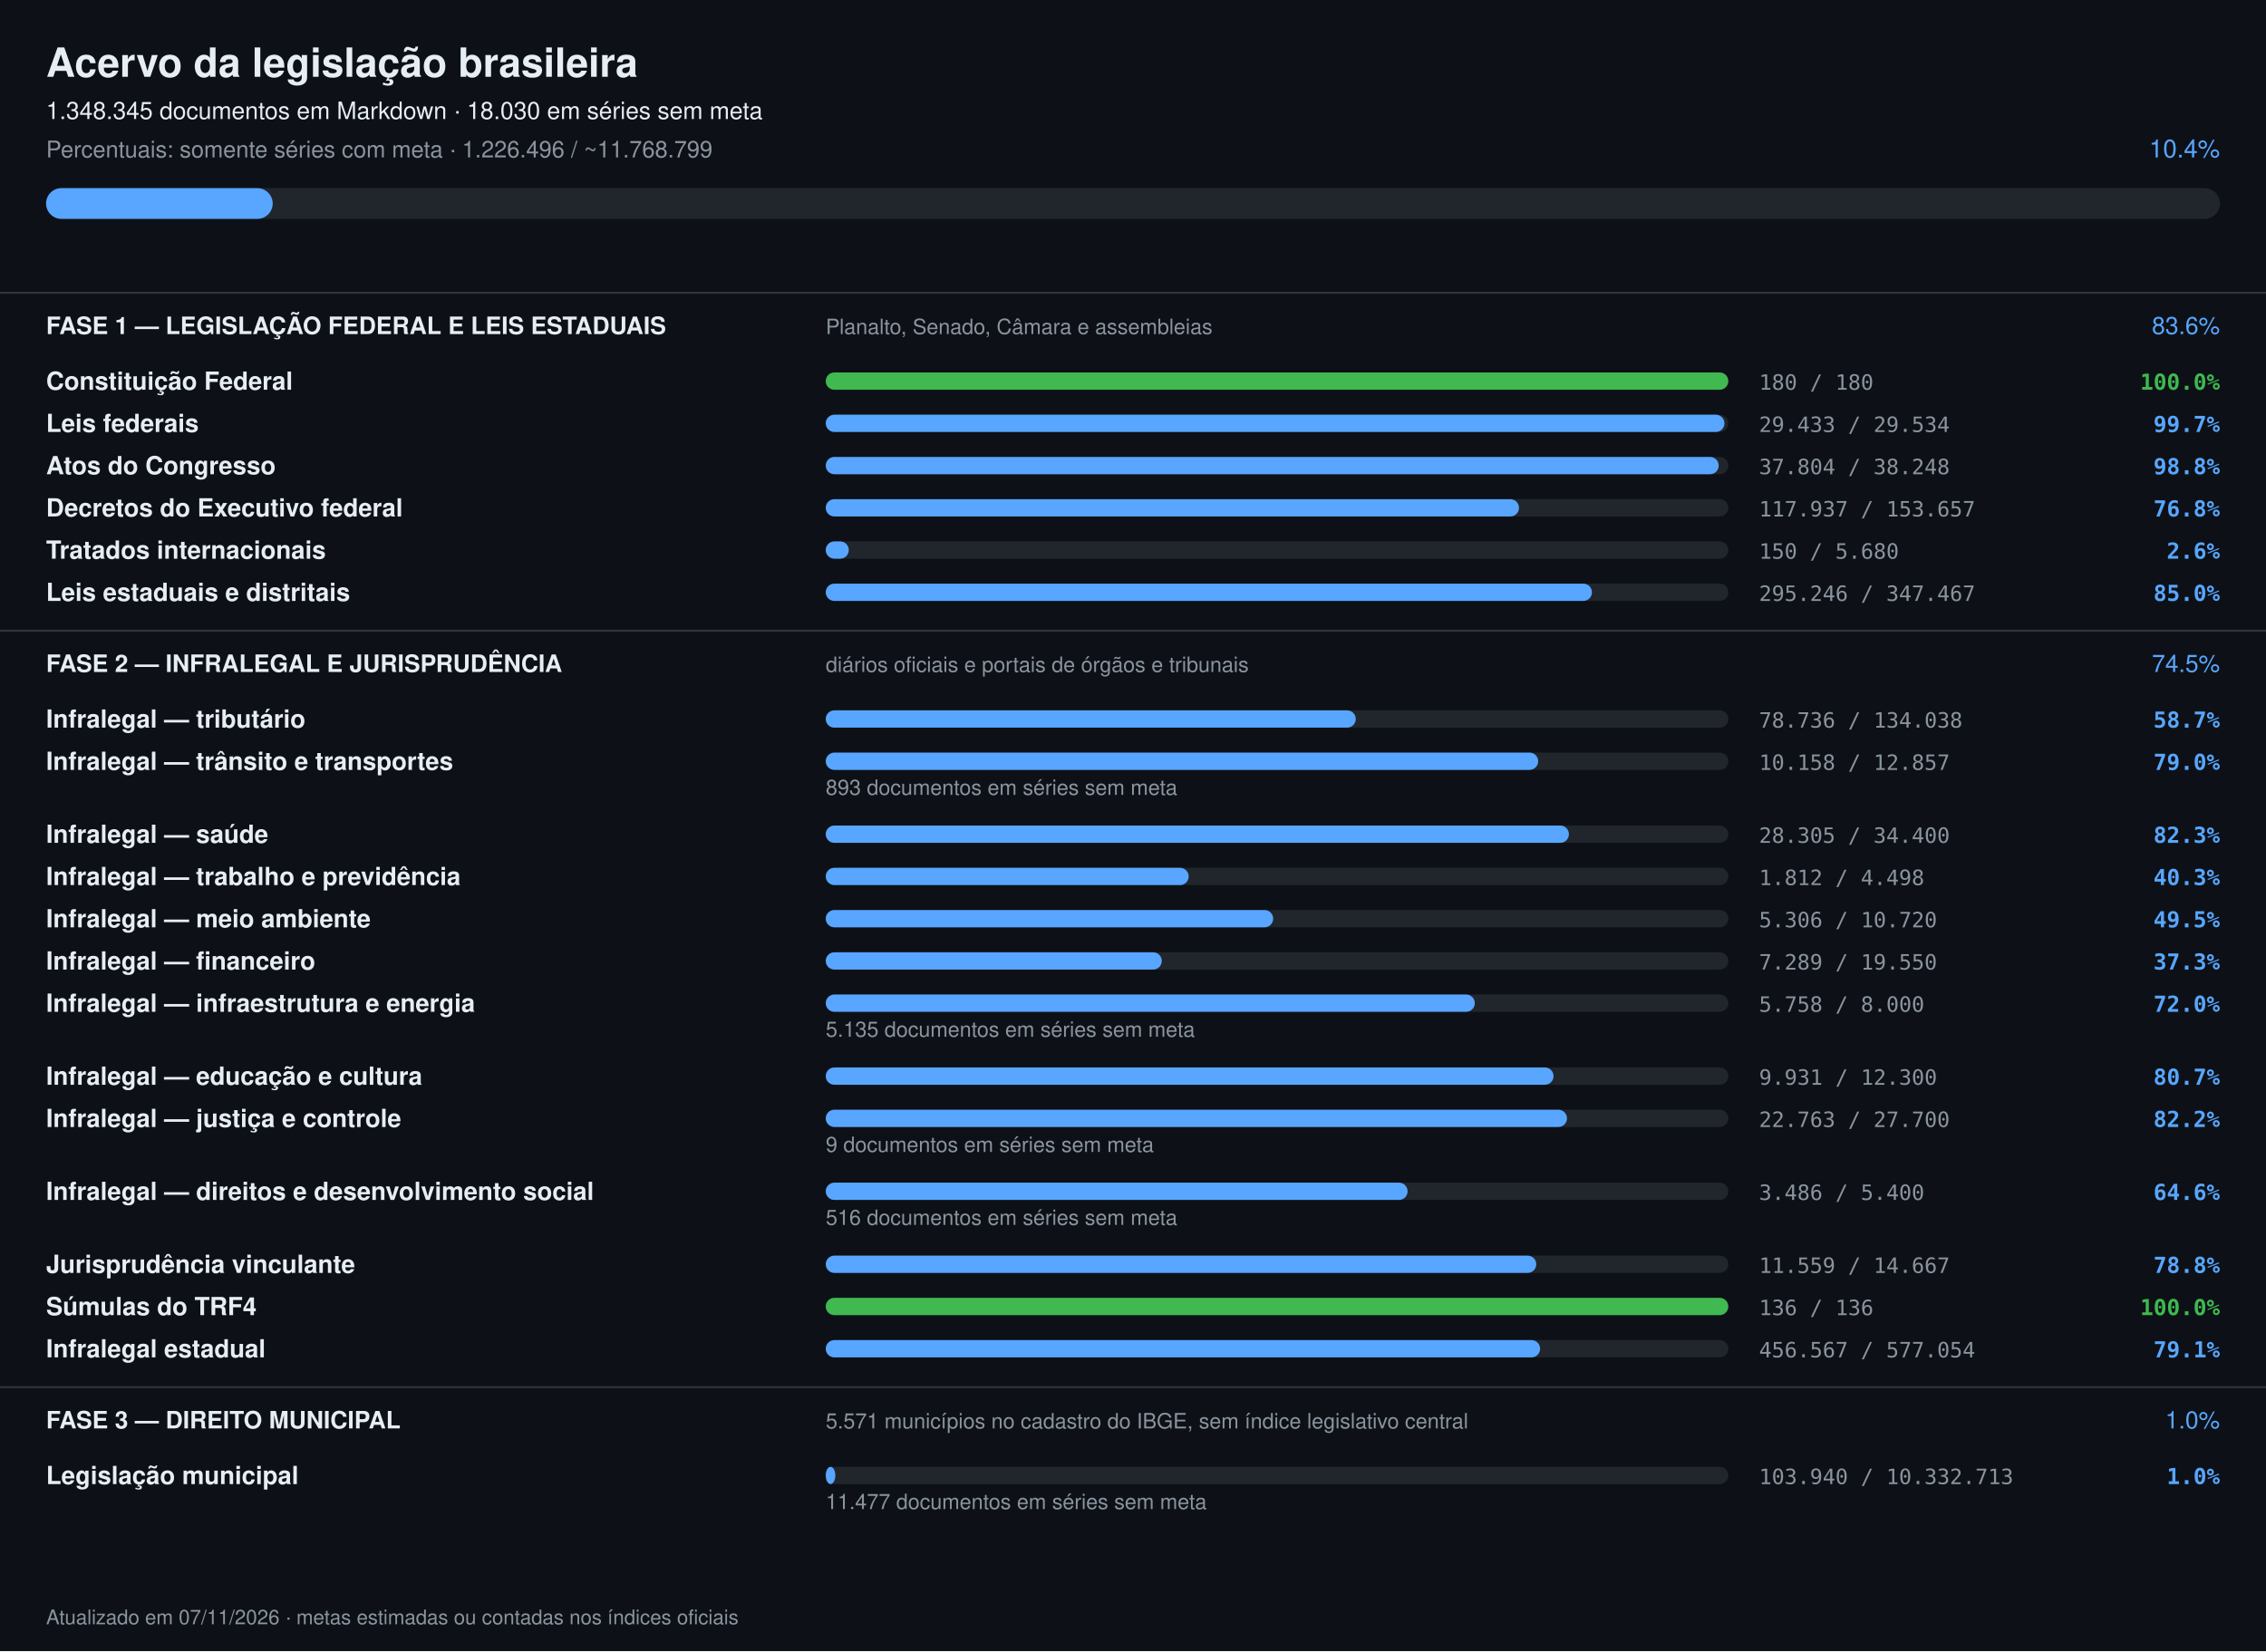
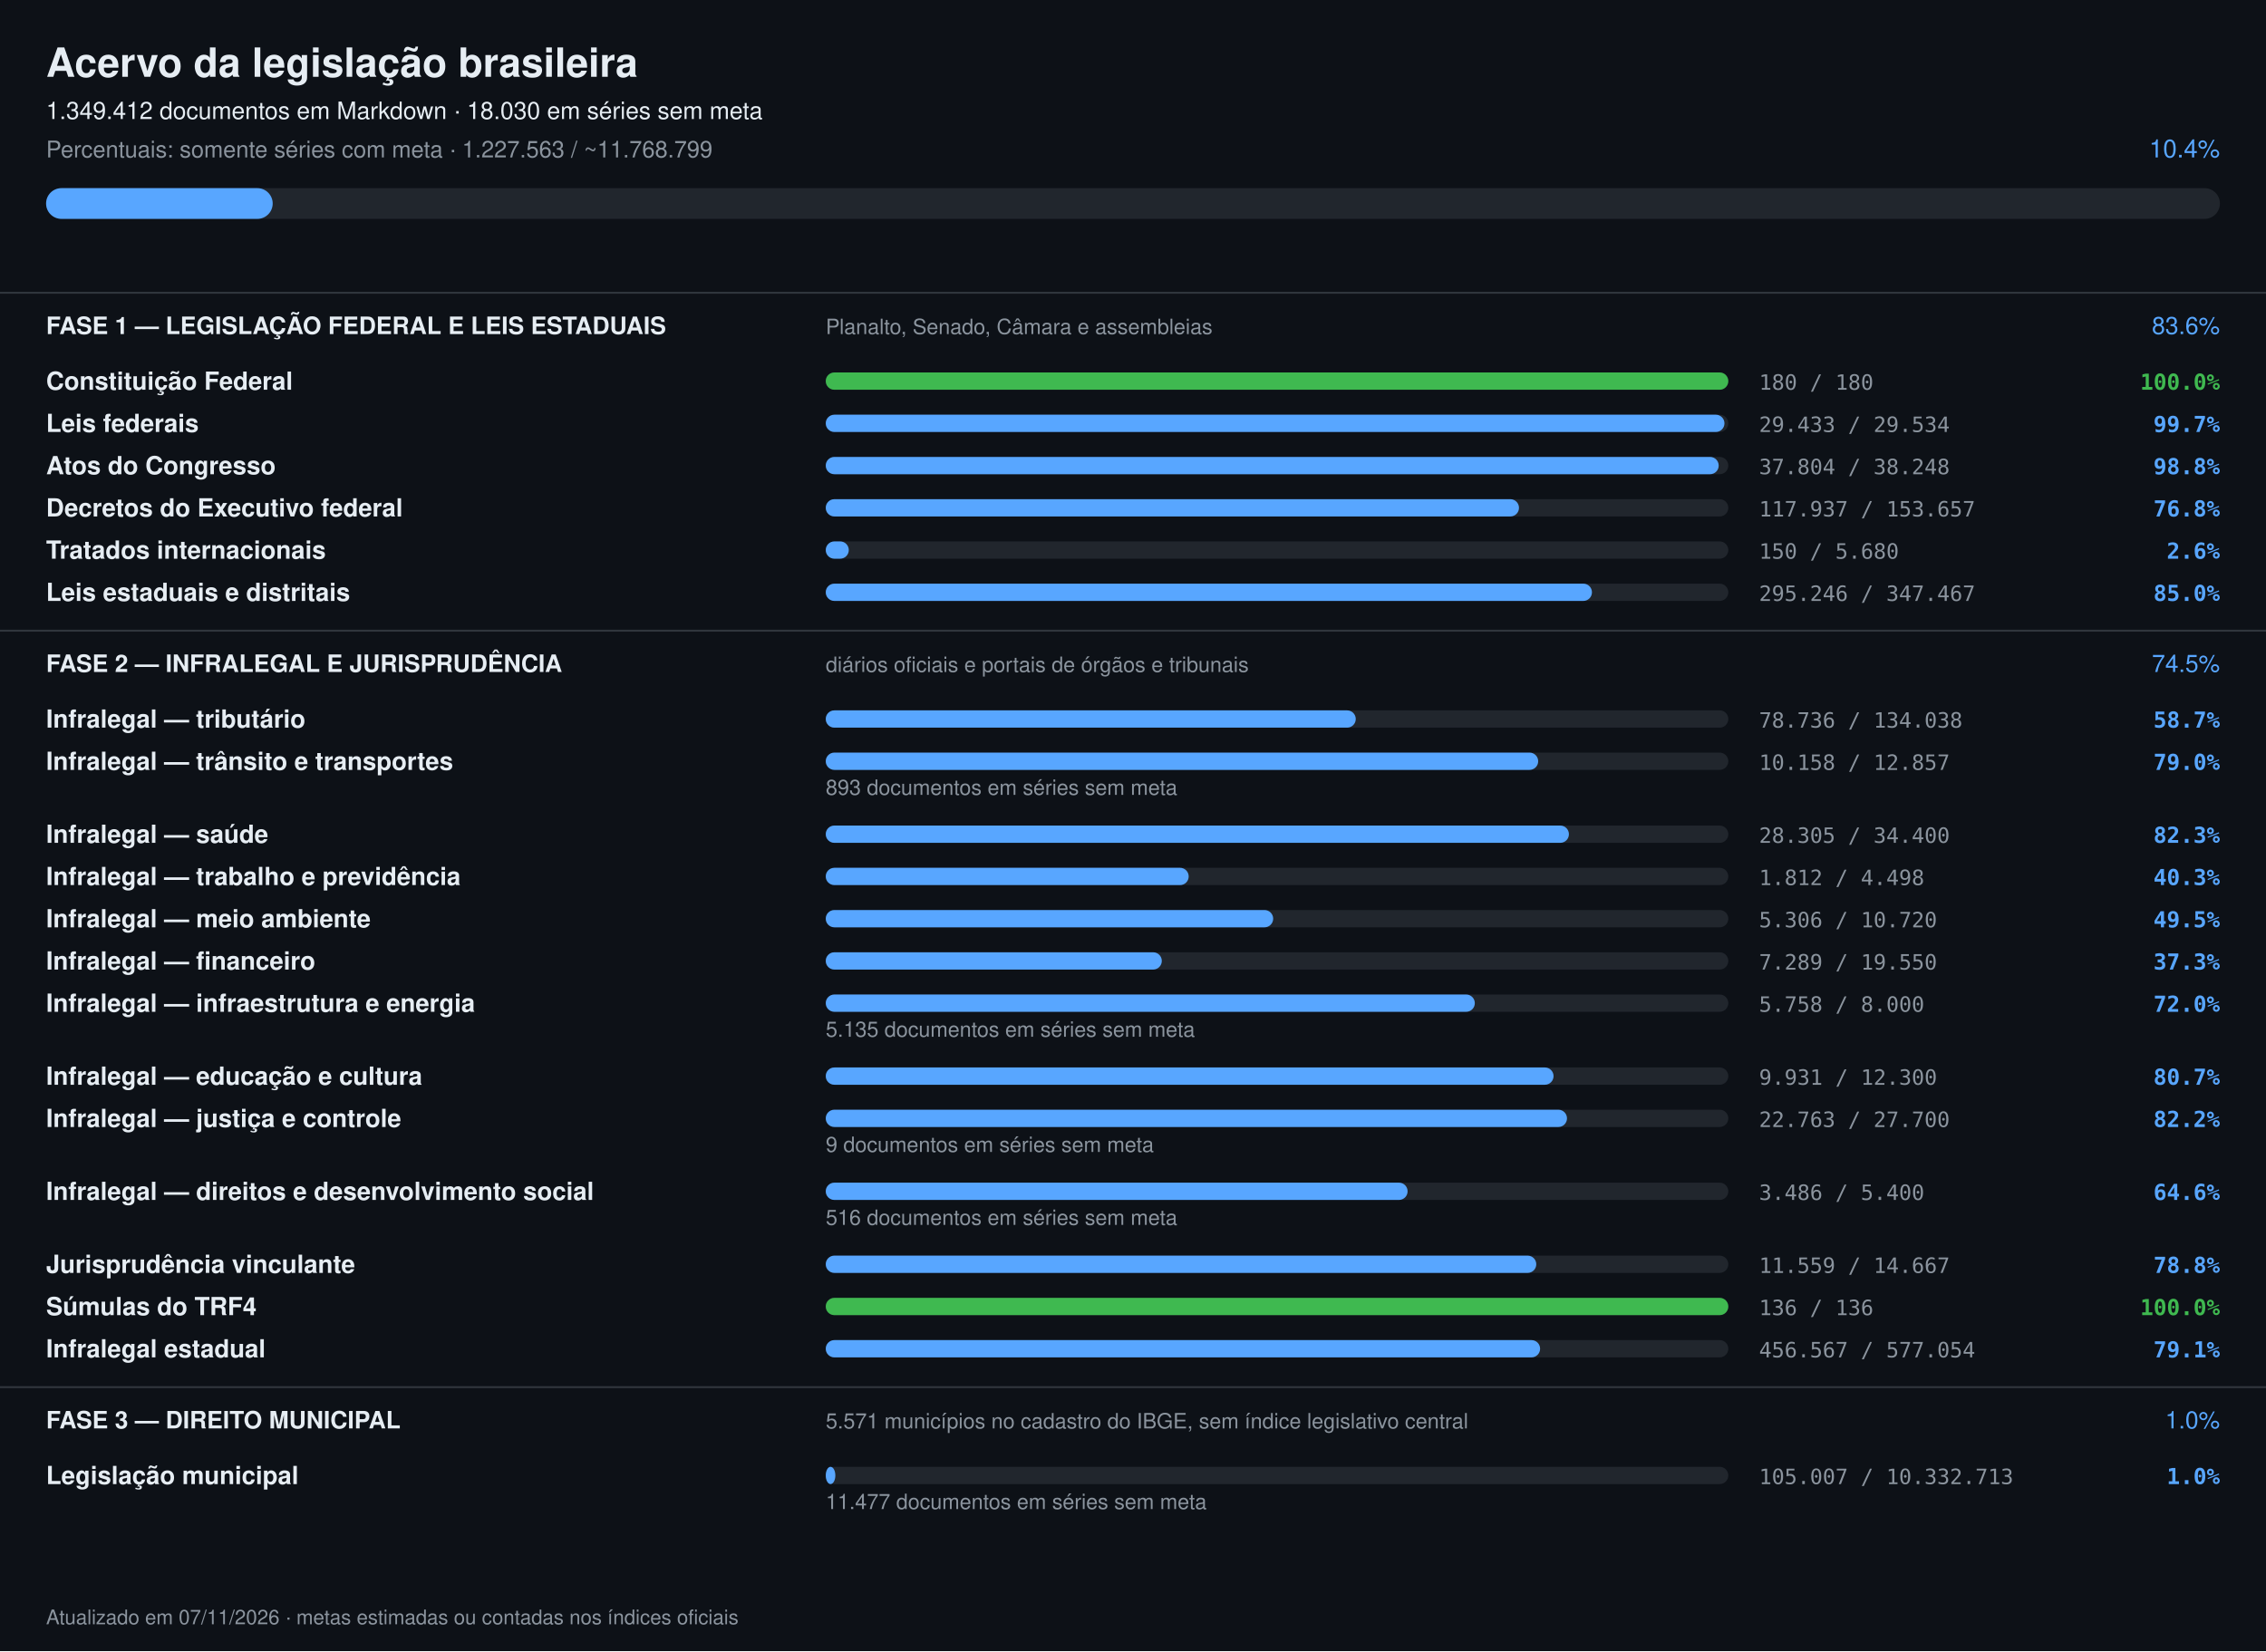
<svg xmlns="http://www.w3.org/2000/svg" width="1180" height="860" viewBox="0 0 1180 860" font-family="-apple-system,Segoe UI,Helvetica,Arial,sans-serif">
  <rect width="1180" height="860" fill="#0d1117" />
  <text x="24" y="40" font-size="21" font-weight="700" fill="#e6edf3">Acervo da legislação brasileira</text>
-   <text x="24" y="62" font-size="12.5" fill="#e6edf3">1.348.345 documentos em Markdown · 18.030 em séries sem meta</text>
-   <text x="24" y="82" font-size="12" fill="#8b949e">Percentuais: somente séries com meta · 1.226.496 / ~11.768.799</text>
+   <text x="24" y="62" font-size="12.5" fill="#e6edf3">1.349.412 documentos em Markdown · 18.030 em séries sem meta</text>
+   <text x="24" y="82" font-size="12" fill="#8b949e">Percentuais: somente séries com meta · 1.227.563 / ~11.768.799</text>
  <text x="1156" y="82" font-size="13" text-anchor="end" fill="#58a6ff">10.4%</text>
  <rect x="24" y="98" width="1132" height="16" rx="8" fill="#21262d" />
  <rect x="24" y="98" width="118" height="16" rx="8" fill="#58a6ff" />
  <rect x="0" y="152" width="1180" height="1" fill="#30363d" />
  <text x="24" y="174" font-size="12.5" font-weight="700" fill="#e6edf3">FASE 1 — LEGISLAÇÃO FEDERAL E LEIS ESTADUAIS</text>
  <text x="430" y="174" font-size="11" fill="#8b949e">Planalto, Senado, Câmara e assembleias</text>
  <text x="1156" y="174" font-size="12.5" text-anchor="end" fill="#58a6ff">83.6%</text>
  <text x="24" y="203" font-size="13" font-weight="600" fill="#e6edf3">Constituição Federal</text>
  <rect x="430" y="194" width="470" height="9" rx="4.5" fill="#21262d" />
  <rect x="430" y="194" width="470" height="9" rx="4.5" fill="#3fb950" />
  <text x="916" y="203" font-size="11" fill="#8b949e" font-family="ui-monospace,monospace">180 / 180</text>
  <text x="1156" y="203" font-size="11.5" text-anchor="end" font-weight="600" fill="#3fb950" font-family="ui-monospace,monospace">100.0%</text>
  <text x="24" y="225" font-size="13" font-weight="600" fill="#e6edf3">Leis federais</text>
  <rect x="430" y="216" width="470" height="9" rx="4.5" fill="#21262d" />
  <rect x="430" y="216" width="468" height="9" rx="4.5" fill="#58a6ff" />
  <text x="916" y="225" font-size="11" fill="#8b949e" font-family="ui-monospace,monospace">29.433 / 29.534</text>
  <text x="1156" y="225" font-size="11.5" text-anchor="end" font-weight="600" fill="#58a6ff" font-family="ui-monospace,monospace">99.7%</text>
  <text x="24" y="247" font-size="13" font-weight="600" fill="#e6edf3">Atos do Congresso</text>
  <rect x="430" y="238" width="470" height="9" rx="4.5" fill="#21262d" />
  <rect x="430" y="238" width="465" height="9" rx="4.5" fill="#58a6ff" />
  <text x="916" y="247" font-size="11" fill="#8b949e" font-family="ui-monospace,monospace">37.804 / 38.248</text>
  <text x="1156" y="247" font-size="11.5" text-anchor="end" font-weight="600" fill="#58a6ff" font-family="ui-monospace,monospace">98.8%</text>
  <text x="24" y="269" font-size="13" font-weight="600" fill="#e6edf3">Decretos do Executivo federal</text>
  <rect x="430" y="260" width="470" height="9" rx="4.5" fill="#21262d" />
  <rect x="430" y="260" width="361" height="9" rx="4.5" fill="#58a6ff" />
  <text x="916" y="269" font-size="11" fill="#8b949e" font-family="ui-monospace,monospace">117.937 / 153.657</text>
  <text x="1156" y="269" font-size="11.5" text-anchor="end" font-weight="600" fill="#58a6ff" font-family="ui-monospace,monospace">76.8%</text>
  <text x="24" y="291" font-size="13" font-weight="600" fill="#e6edf3">Tratados internacionais</text>
  <rect x="430" y="282" width="470" height="9" rx="4.5" fill="#21262d" />
  <rect x="430" y="282" width="12" height="9" rx="4.5" fill="#58a6ff" />
  <text x="916" y="291" font-size="11" fill="#8b949e" font-family="ui-monospace,monospace">150 / 5.680</text>
  <text x="1156" y="291" font-size="11.5" text-anchor="end" font-weight="600" fill="#58a6ff" font-family="ui-monospace,monospace">2.6%</text>
  <text x="24" y="313" font-size="13" font-weight="600" fill="#e6edf3">Leis estaduais e distritais</text>
  <rect x="430" y="304" width="470" height="9" rx="4.5" fill="#21262d" />
  <rect x="430" y="304" width="399" height="9" rx="4.5" fill="#58a6ff" />
  <text x="916" y="313" font-size="11" fill="#8b949e" font-family="ui-monospace,monospace">295.246 / 347.467</text>
  <text x="1156" y="313" font-size="11.5" text-anchor="end" font-weight="600" fill="#58a6ff" font-family="ui-monospace,monospace">85.0%</text>
  <rect x="0" y="328" width="1180" height="1" fill="#30363d" />
  <text x="24" y="350" font-size="12.5" font-weight="700" fill="#e6edf3">FASE 2 — INFRALEGAL E JURISPRUDÊNCIA</text>
  <text x="430" y="350" font-size="11" fill="#8b949e">diários oficiais e portais de órgãos e tribunais</text>
  <text x="1156" y="350" font-size="12.5" text-anchor="end" fill="#58a6ff">74.5%</text>
  <text x="24" y="379" font-size="13" font-weight="600" fill="#e6edf3">Infralegal — tributário</text>
  <rect x="430" y="370" width="470" height="9" rx="4.5" fill="#21262d" />
  <rect x="430" y="370" width="276" height="9" rx="4.5" fill="#58a6ff" />
  <text x="916" y="379" font-size="11" fill="#8b949e" font-family="ui-monospace,monospace">78.736 / 134.038</text>
  <text x="1156" y="379" font-size="11.5" text-anchor="end" font-weight="600" fill="#58a6ff" font-family="ui-monospace,monospace">58.7%</text>
  <text x="24" y="401" font-size="13" font-weight="600" fill="#e6edf3">Infralegal — trânsito e transportes</text>
  <rect x="430" y="392" width="470" height="9" rx="4.5" fill="#21262d" />
  <rect x="430" y="392" width="371" height="9" rx="4.5" fill="#58a6ff" />
  <text x="916" y="401" font-size="11" fill="#8b949e" font-family="ui-monospace,monospace">10.158 / 12.857</text>
  <text x="1156" y="401" font-size="11.5" text-anchor="end" font-weight="600" fill="#58a6ff" font-family="ui-monospace,monospace">79.0%</text>
  <text x="430" y="414" font-size="11" fill="#8b949e">893 documentos em séries sem meta</text>
  <text x="24" y="439" font-size="13" font-weight="600" fill="#e6edf3">Infralegal — saúde</text>
  <rect x="430" y="430" width="470" height="9" rx="4.5" fill="#21262d" />
  <rect x="430" y="430" width="387" height="9" rx="4.5" fill="#58a6ff" />
  <text x="916" y="439" font-size="11" fill="#8b949e" font-family="ui-monospace,monospace">28.305 / 34.400</text>
  <text x="1156" y="439" font-size="11.5" text-anchor="end" font-weight="600" fill="#58a6ff" font-family="ui-monospace,monospace">82.3%</text>
  <text x="24" y="461" font-size="13" font-weight="600" fill="#e6edf3">Infralegal — trabalho e previdência</text>
  <rect x="430" y="452" width="470" height="9" rx="4.5" fill="#21262d" />
  <rect x="430" y="452" width="189" height="9" rx="4.5" fill="#58a6ff" />
  <text x="916" y="461" font-size="11" fill="#8b949e" font-family="ui-monospace,monospace">1.812 / 4.498</text>
  <text x="1156" y="461" font-size="11.5" text-anchor="end" font-weight="600" fill="#58a6ff" font-family="ui-monospace,monospace">40.3%</text>
  <text x="24" y="483" font-size="13" font-weight="600" fill="#e6edf3">Infralegal — meio ambiente</text>
  <rect x="430" y="474" width="470" height="9" rx="4.5" fill="#21262d" />
  <rect x="430" y="474" width="233" height="9" rx="4.5" fill="#58a6ff" />
  <text x="916" y="483" font-size="11" fill="#8b949e" font-family="ui-monospace,monospace">5.306 / 10.720</text>
  <text x="1156" y="483" font-size="11.5" text-anchor="end" font-weight="600" fill="#58a6ff" font-family="ui-monospace,monospace">49.5%</text>
  <text x="24" y="505" font-size="13" font-weight="600" fill="#e6edf3">Infralegal — financeiro</text>
  <rect x="430" y="496" width="470" height="9" rx="4.5" fill="#21262d" />
  <rect x="430" y="496" width="175" height="9" rx="4.5" fill="#58a6ff" />
  <text x="916" y="505" font-size="11" fill="#8b949e" font-family="ui-monospace,monospace">7.289 / 19.550</text>
  <text x="1156" y="505" font-size="11.5" text-anchor="end" font-weight="600" fill="#58a6ff" font-family="ui-monospace,monospace">37.3%</text>
  <text x="24" y="527" font-size="13" font-weight="600" fill="#e6edf3">Infralegal — infraestrutura e energia</text>
  <rect x="430" y="518" width="470" height="9" rx="4.5" fill="#21262d" />
  <rect x="430" y="518" width="338" height="9" rx="4.5" fill="#58a6ff" />
  <text x="916" y="527" font-size="11" fill="#8b949e" font-family="ui-monospace,monospace">5.758 / 8.000</text>
  <text x="1156" y="527" font-size="11.5" text-anchor="end" font-weight="600" fill="#58a6ff" font-family="ui-monospace,monospace">72.0%</text>
  <text x="430" y="540" font-size="11" fill="#8b949e">5.135 documentos em séries sem meta</text>
  <text x="24" y="565" font-size="13" font-weight="600" fill="#e6edf3">Infralegal — educação e cultura</text>
  <rect x="430" y="556" width="470" height="9" rx="4.5" fill="#21262d" />
  <rect x="430" y="556" width="379" height="9" rx="4.5" fill="#58a6ff" />
  <text x="916" y="565" font-size="11" fill="#8b949e" font-family="ui-monospace,monospace">9.931 / 12.300</text>
  <text x="1156" y="565" font-size="11.5" text-anchor="end" font-weight="600" fill="#58a6ff" font-family="ui-monospace,monospace">80.7%</text>
  <text x="24" y="587" font-size="13" font-weight="600" fill="#e6edf3">Infralegal — justiça e controle</text>
  <rect x="430" y="578" width="470" height="9" rx="4.5" fill="#21262d" />
  <rect x="430" y="578" width="386" height="9" rx="4.5" fill="#58a6ff" />
  <text x="916" y="587" font-size="11" fill="#8b949e" font-family="ui-monospace,monospace">22.763 / 27.700</text>
  <text x="1156" y="587" font-size="11.5" text-anchor="end" font-weight="600" fill="#58a6ff" font-family="ui-monospace,monospace">82.2%</text>
  <text x="430" y="600" font-size="11" fill="#8b949e">9 documentos em séries sem meta</text>
  <text x="24" y="625" font-size="13" font-weight="600" fill="#e6edf3">Infralegal — direitos e desenvolvimento social</text>
  <rect x="430" y="616" width="470" height="9" rx="4.5" fill="#21262d" />
  <rect x="430" y="616" width="303" height="9" rx="4.5" fill="#58a6ff" />
  <text x="916" y="625" font-size="11" fill="#8b949e" font-family="ui-monospace,monospace">3.486 / 5.400</text>
  <text x="1156" y="625" font-size="11.5" text-anchor="end" font-weight="600" fill="#58a6ff" font-family="ui-monospace,monospace">64.6%</text>
  <text x="430" y="638" font-size="11" fill="#8b949e">516 documentos em séries sem meta</text>
  <text x="24" y="663" font-size="13" font-weight="600" fill="#e6edf3">Jurisprudência vinculante</text>
  <rect x="430" y="654" width="470" height="9" rx="4.5" fill="#21262d" />
  <rect x="430" y="654" width="370" height="9" rx="4.5" fill="#58a6ff" />
  <text x="916" y="663" font-size="11" fill="#8b949e" font-family="ui-monospace,monospace">11.559 / 14.667</text>
  <text x="1156" y="663" font-size="11.5" text-anchor="end" font-weight="600" fill="#58a6ff" font-family="ui-monospace,monospace">78.8%</text>
  <text x="24" y="685" font-size="13" font-weight="600" fill="#e6edf3">Súmulas do TRF4</text>
  <rect x="430" y="676" width="470" height="9" rx="4.5" fill="#21262d" />
  <rect x="430" y="676" width="470" height="9" rx="4.5" fill="#3fb950" />
  <text x="916" y="685" font-size="11" fill="#8b949e" font-family="ui-monospace,monospace">136 / 136</text>
  <text x="1156" y="685" font-size="11.5" text-anchor="end" font-weight="600" fill="#3fb950" font-family="ui-monospace,monospace">100.0%</text>
  <text x="24" y="707" font-size="13" font-weight="600" fill="#e6edf3">Infralegal estadual</text>
  <rect x="430" y="698" width="470" height="9" rx="4.5" fill="#21262d" />
  <rect x="430" y="698" width="372" height="9" rx="4.5" fill="#58a6ff" />
  <text x="916" y="707" font-size="11" fill="#8b949e" font-family="ui-monospace,monospace">456.567 / 577.054</text>
  <text x="1156" y="707" font-size="11.5" text-anchor="end" font-weight="600" fill="#58a6ff" font-family="ui-monospace,monospace">79.1%</text>
  <rect x="0" y="722" width="1180" height="1" fill="#30363d" />
  <text x="24" y="744" font-size="12.5" font-weight="700" fill="#e6edf3">FASE 3 — DIREITO MUNICIPAL</text>
  <text x="430" y="744" font-size="11" fill="#8b949e">5.571 municípios no cadastro do IBGE, sem índice legislativo central</text>
  <text x="1156" y="744" font-size="12.5" text-anchor="end" fill="#58a6ff">1.0%</text>
  <text x="24" y="773" font-size="13" font-weight="600" fill="#e6edf3">Legislação municipal</text>
  <rect x="430" y="764" width="470" height="9" rx="4.5" fill="#21262d" />
  <rect x="430" y="764" width="5" height="9" rx="4.5" fill="#58a6ff" />
-   <text x="916" y="773" font-size="11" fill="#8b949e" font-family="ui-monospace,monospace">103.940 / 10.332.713</text>
+   <text x="916" y="773" font-size="11" fill="#8b949e" font-family="ui-monospace,monospace">105.007 / 10.332.713</text>
  <text x="1156" y="773" font-size="11.5" text-anchor="end" font-weight="600" fill="#58a6ff" font-family="ui-monospace,monospace">1.0%</text>
  <text x="430" y="786" font-size="11" fill="#8b949e">11.477 documentos em séries sem meta</text>
  <text x="24" y="846" font-size="10.5" fill="#8b949e">Atualizado em 07/11/2026 · metas estimadas ou contadas nos índices oficiais</text>
</svg>
